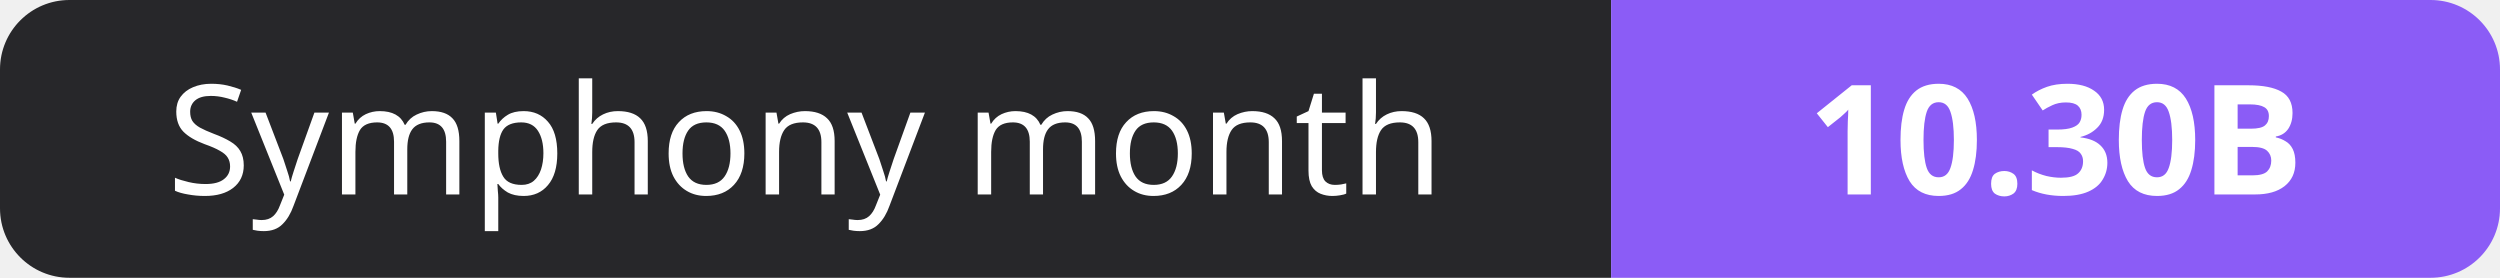
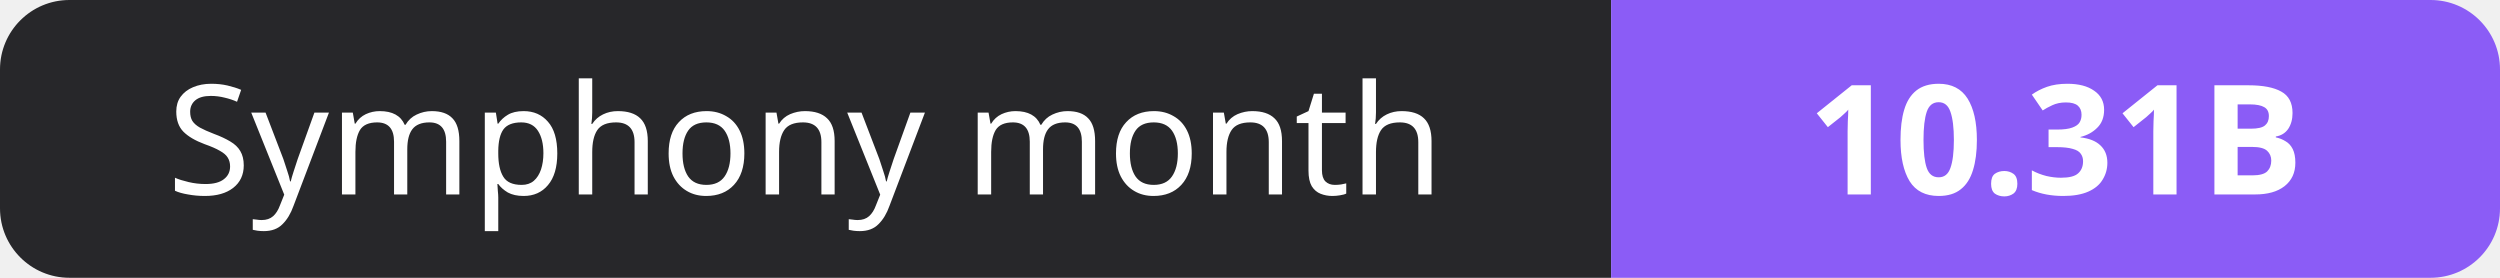
- <svg xmlns="http://www.w3.org/2000/svg" width="180" height="20" role="img" aria-label="Symphony month: 10.30B">
+ <svg xmlns="http://www.w3.org/2000/svg" width="180" height="20" role="img" aria-label="Symphony month: 10.31B">
  <clipPath id="r">
    <rect width="180" height="20" rx="5" fill="#fff" />
  </clipPath>
  <g clip-path="url(#r)">
    <rect width="116" height="20" fill="#27272a" />
    <rect x="116" width="64" height="20" fill="#8b5cf6" />
  </g>
  <g fill="#fff" text-anchor="middle" font-family="Verdana,Geneva,sans-serif" font-size="11">
    <text x="58.0" y="14">Symphony month</text>
-     <text x="148.0" y="14" font-weight="700">10.30B</text>
+     <text x="148.0" y="14" font-weight="700">10.31B</text>
  </g>
</svg>
